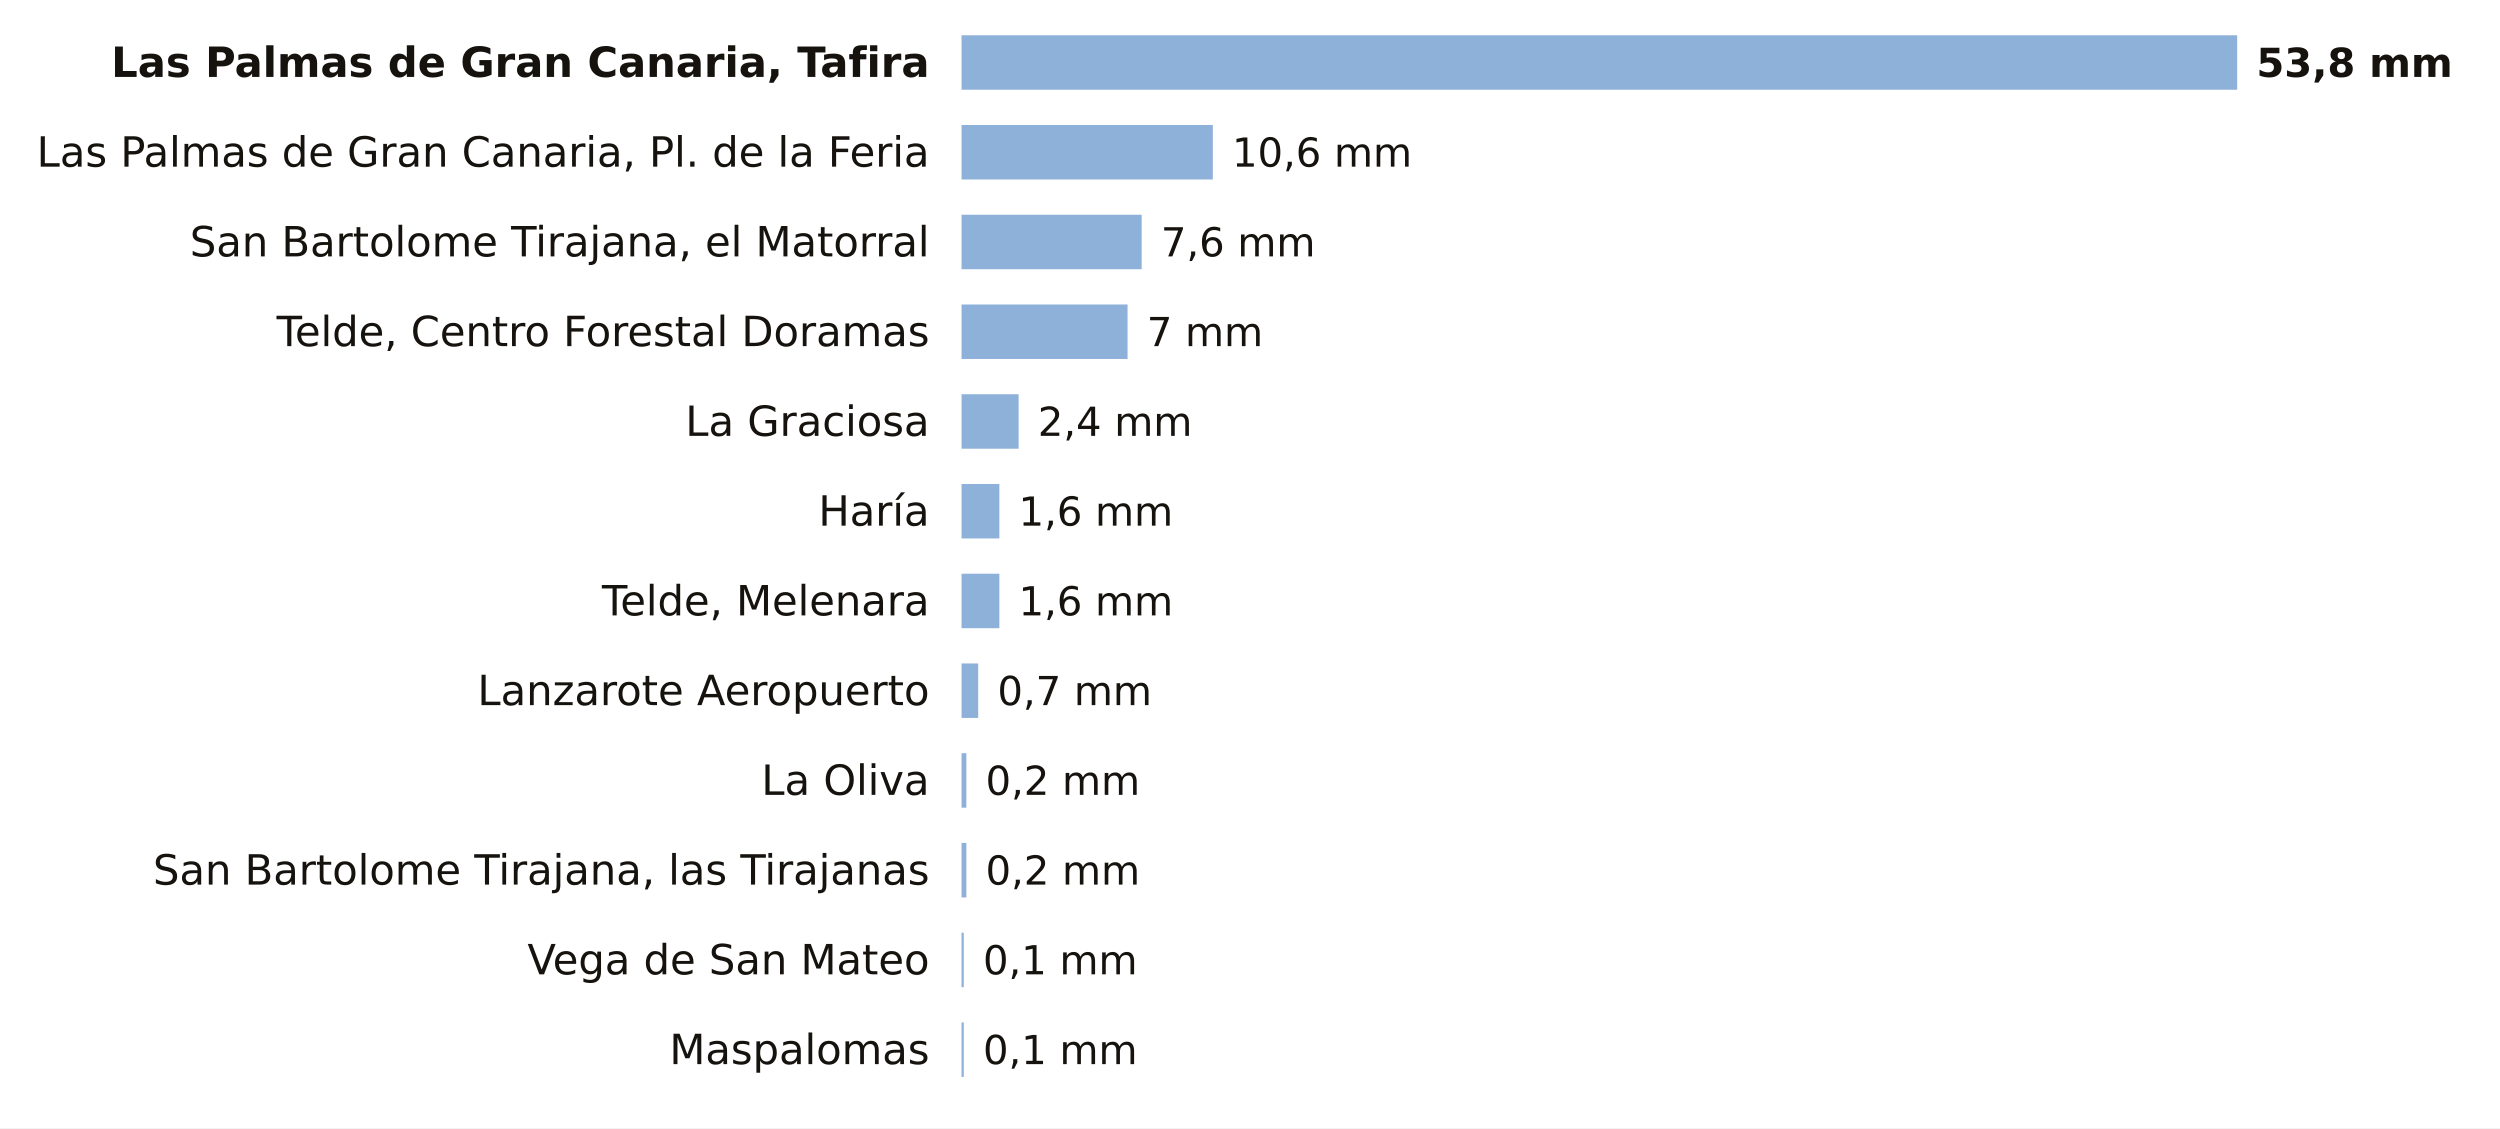
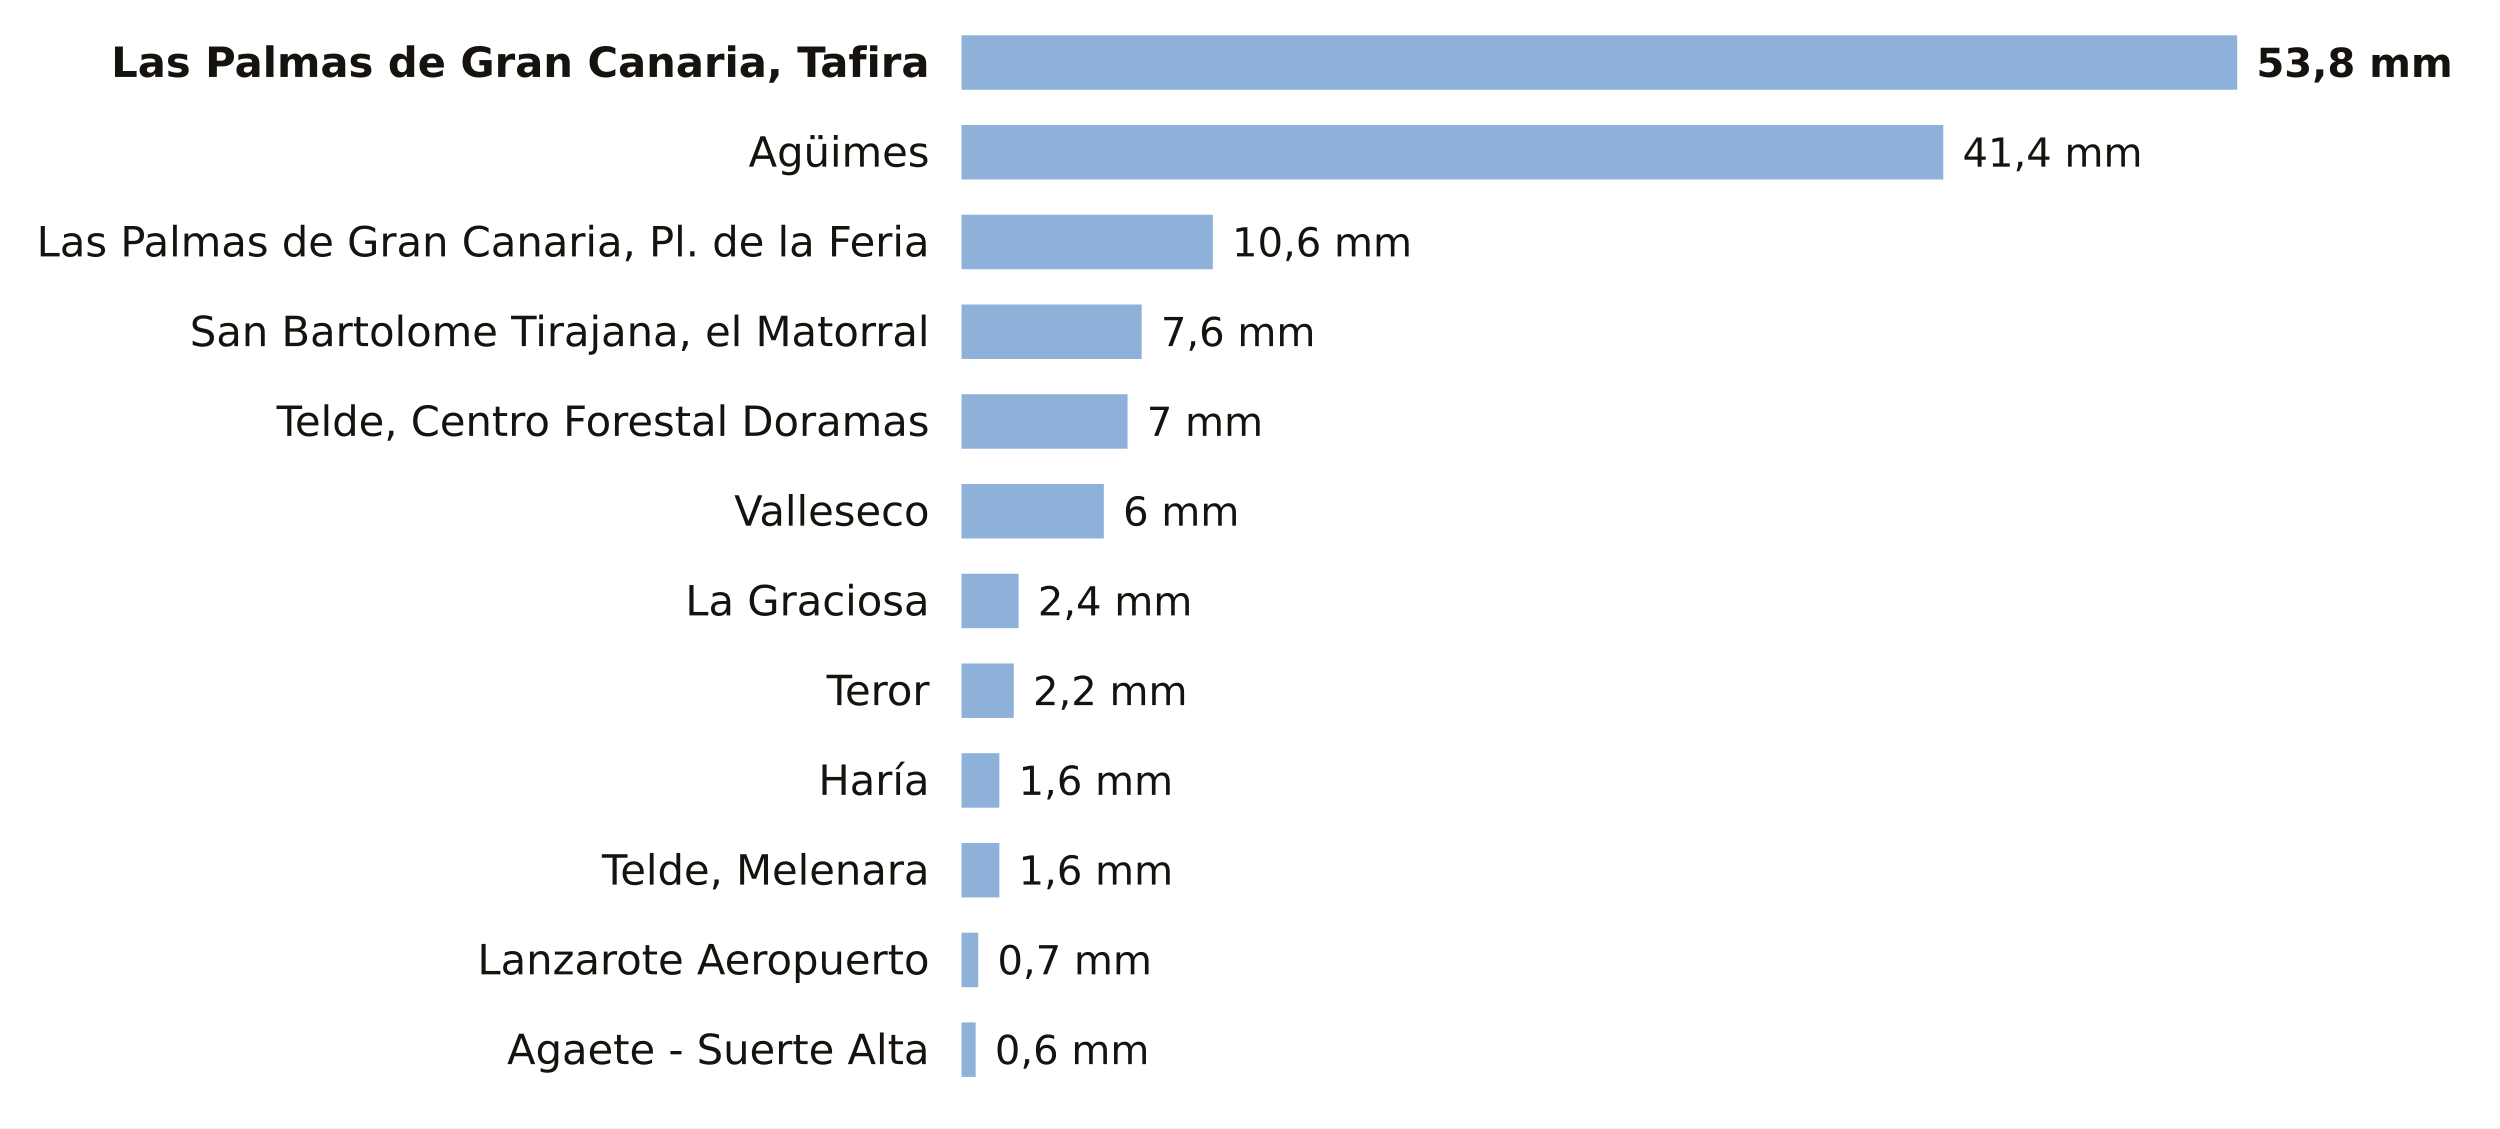
<svg xmlns="http://www.w3.org/2000/svg" viewBox="0 0 780 352" width="780" height="352" role="img" aria-label="La lluvia de los últimos 7 días en las estaciones de AEMET de Las Palmas">
  <rect width="780" height="352" fill="#FFFFFF" />
  <text x="290.0" y="24.0" font-size="13" fill="#16130F" text-anchor="end" font-weight="600" font-family="Public Sans, DejaVu Sans, Arial, sans-serif">Las Palmas de Gran Canaria, Tafira</text>
  <rect x="300" y="11" width="398.0" height="17" fill="#8EB1DA" />
  <text x="704.0" y="24.0" font-size="12.5" fill="#16130F" text-anchor="start" font-weight="700" font-family="Public Sans, DejaVu Sans, Arial, sans-serif">53,8 mm</text>
-   <text x="290.0" y="52.0" font-size="13" fill="#16130F" text-anchor="end" font-weight="400" font-family="Public Sans, DejaVu Sans, Arial, sans-serif">Las Palmas de Gran Canaria, Pl. de la Feria</text>
-   <rect x="300" y="39" width="78.4" height="17" fill="#8EB1DA" />
-   <text x="384.4" y="52.0" font-size="12.5" fill="#16130F" text-anchor="start" font-weight="500" font-family="Public Sans, DejaVu Sans, Arial, sans-serif">10,6 mm</text>
-   <text x="290.0" y="80.0" font-size="13" fill="#16130F" text-anchor="end" font-weight="400" font-family="Public Sans, DejaVu Sans, Arial, sans-serif">San Bartolome Tirajana, el Matorral</text>
-   <rect x="300" y="67" width="56.2" height="17" fill="#8EB1DA" />
-   <text x="362.2" y="80.0" font-size="12.5" fill="#16130F" text-anchor="start" font-weight="500" font-family="Public Sans, DejaVu Sans, Arial, sans-serif">7,6 mm</text>
-   <text x="290.0" y="108.0" font-size="13" fill="#16130F" text-anchor="end" font-weight="400" font-family="Public Sans, DejaVu Sans, Arial, sans-serif">Telde, Centro Forestal Doramas</text>
-   <rect x="300" y="95" width="51.8" height="17" fill="#8EB1DA" />
-   <text x="357.8" y="108.0" font-size="12.5" fill="#16130F" text-anchor="start" font-weight="500" font-family="Public Sans, DejaVu Sans, Arial, sans-serif">7 mm</text>
-   <text x="290.0" y="136.0" font-size="13" fill="#16130F" text-anchor="end" font-weight="400" font-family="Public Sans, DejaVu Sans, Arial, sans-serif">La Graciosa</text>
-   <rect x="300" y="123" width="17.8" height="17" fill="#8EB1DA" />
-   <text x="323.8" y="136.0" font-size="12.5" fill="#16130F" text-anchor="start" font-weight="500" font-family="Public Sans, DejaVu Sans, Arial, sans-serif">2,4 mm</text>
-   <text x="290.0" y="164.0" font-size="13" fill="#16130F" text-anchor="end" font-weight="400" font-family="Public Sans, DejaVu Sans, Arial, sans-serif">Haría</text>
-   <rect x="300" y="151" width="11.8" height="17" fill="#8EB1DA" />
-   <text x="317.8" y="164.0" font-size="12.5" fill="#16130F" text-anchor="start" font-weight="500" font-family="Public Sans, DejaVu Sans, Arial, sans-serif">1,6 mm</text>
-   <text x="290.0" y="192.0" font-size="13" fill="#16130F" text-anchor="end" font-weight="400" font-family="Public Sans, DejaVu Sans, Arial, sans-serif">Telde, Melenara</text>
-   <rect x="300" y="179" width="11.8" height="17" fill="#8EB1DA" />
-   <text x="317.8" y="192.0" font-size="12.5" fill="#16130F" text-anchor="start" font-weight="500" font-family="Public Sans, DejaVu Sans, Arial, sans-serif">1,6 mm</text>
-   <text x="290.0" y="220.0" font-size="13" fill="#16130F" text-anchor="end" font-weight="400" font-family="Public Sans, DejaVu Sans, Arial, sans-serif">Lanzarote Aeropuerto</text>
-   <rect x="300" y="207" width="5.2" height="17" fill="#8EB1DA" />
-   <text x="311.2" y="220.0" font-size="12.5" fill="#16130F" text-anchor="start" font-weight="500" font-family="Public Sans, DejaVu Sans, Arial, sans-serif">0,7 mm</text>
-   <text x="290.0" y="248.0" font-size="13" fill="#16130F" text-anchor="end" font-weight="400" font-family="Public Sans, DejaVu Sans, Arial, sans-serif">La Oliva</text>
-   <rect x="300" y="235" width="1.5" height="17" fill="#8EB1DA" />
-   <text x="307.5" y="248.0" font-size="12.5" fill="#16130F" text-anchor="start" font-weight="500" font-family="Public Sans, DejaVu Sans, Arial, sans-serif">0,2 mm</text>
-   <text x="290.0" y="276.0" font-size="13" fill="#16130F" text-anchor="end" font-weight="400" font-family="Public Sans, DejaVu Sans, Arial, sans-serif">San Bartolome Tirajana, las Tirajanas</text>
-   <rect x="300" y="263" width="1.5" height="17" fill="#8EB1DA" />
-   <text x="307.5" y="276.0" font-size="12.5" fill="#16130F" text-anchor="start" font-weight="500" font-family="Public Sans, DejaVu Sans, Arial, sans-serif">0,2 mm</text>
-   <text x="290.0" y="304.0" font-size="13" fill="#16130F" text-anchor="end" font-weight="400" font-family="Public Sans, DejaVu Sans, Arial, sans-serif">Vega de San Mateo</text>
-   <rect x="300" y="291" width="0.7" height="17" fill="#8EB1DA" />
-   <text x="306.7" y="304.0" font-size="12.5" fill="#16130F" text-anchor="start" font-weight="500" font-family="Public Sans, DejaVu Sans, Arial, sans-serif">0,1 mm</text>
-   <text x="290.0" y="332.0" font-size="13" fill="#16130F" text-anchor="end" font-weight="400" font-family="Public Sans, DejaVu Sans, Arial, sans-serif">Maspalomas</text>
-   <rect x="300" y="319" width="0.7" height="17" fill="#8EB1DA" />
-   <text x="306.7" y="332.0" font-size="12.5" fill="#16130F" text-anchor="start" font-weight="500" font-family="Public Sans, DejaVu Sans, Arial, sans-serif">0,1 mm</text>
+   <text x="290.0" y="52.0" font-size="13" fill="#16130F" text-anchor="end" font-weight="400" font-family="Public Sans, DejaVu Sans, Arial, sans-serif">Agüimes</text>
+   <rect x="300" y="39" width="306.3" height="17" fill="#8EB1DA" />
+   <text x="612.3" y="52.0" font-size="12.5" fill="#16130F" text-anchor="start" font-weight="500" font-family="Public Sans, DejaVu Sans, Arial, sans-serif">41,4 mm</text>
+   <text x="290.0" y="80.0" font-size="13" fill="#16130F" text-anchor="end" font-weight="400" font-family="Public Sans, DejaVu Sans, Arial, sans-serif">Las Palmas de Gran Canaria, Pl. de la Feria</text>
+   <rect x="300" y="67" width="78.4" height="17" fill="#8EB1DA" />
+   <text x="384.4" y="80.0" font-size="12.5" fill="#16130F" text-anchor="start" font-weight="500" font-family="Public Sans, DejaVu Sans, Arial, sans-serif">10,6 mm</text>
+   <text x="290.0" y="108.0" font-size="13" fill="#16130F" text-anchor="end" font-weight="400" font-family="Public Sans, DejaVu Sans, Arial, sans-serif">San Bartolome Tirajana, el Matorral</text>
+   <rect x="300" y="95" width="56.2" height="17" fill="#8EB1DA" />
+   <text x="362.2" y="108.0" font-size="12.5" fill="#16130F" text-anchor="start" font-weight="500" font-family="Public Sans, DejaVu Sans, Arial, sans-serif">7,6 mm</text>
+   <text x="290.0" y="136.0" font-size="13" fill="#16130F" text-anchor="end" font-weight="400" font-family="Public Sans, DejaVu Sans, Arial, sans-serif">Telde, Centro Forestal Doramas</text>
+   <rect x="300" y="123" width="51.8" height="17" fill="#8EB1DA" />
+   <text x="357.8" y="136.0" font-size="12.5" fill="#16130F" text-anchor="start" font-weight="500" font-family="Public Sans, DejaVu Sans, Arial, sans-serif">7 mm</text>
+   <text x="290.0" y="164.0" font-size="13" fill="#16130F" text-anchor="end" font-weight="400" font-family="Public Sans, DejaVu Sans, Arial, sans-serif">Valleseco</text>
+   <rect x="300" y="151" width="44.4" height="17" fill="#8EB1DA" />
+   <text x="350.4" y="164.0" font-size="12.5" fill="#16130F" text-anchor="start" font-weight="500" font-family="Public Sans, DejaVu Sans, Arial, sans-serif">6 mm</text>
+   <text x="290.0" y="192.0" font-size="13" fill="#16130F" text-anchor="end" font-weight="400" font-family="Public Sans, DejaVu Sans, Arial, sans-serif">La Graciosa</text>
+   <rect x="300" y="179" width="17.8" height="17" fill="#8EB1DA" />
+   <text x="323.8" y="192.0" font-size="12.5" fill="#16130F" text-anchor="start" font-weight="500" font-family="Public Sans, DejaVu Sans, Arial, sans-serif">2,4 mm</text>
+   <text x="290.0" y="220.0" font-size="13" fill="#16130F" text-anchor="end" font-weight="400" font-family="Public Sans, DejaVu Sans, Arial, sans-serif">Teror</text>
+   <rect x="300" y="207" width="16.3" height="17" fill="#8EB1DA" />
+   <text x="322.3" y="220.0" font-size="12.5" fill="#16130F" text-anchor="start" font-weight="500" font-family="Public Sans, DejaVu Sans, Arial, sans-serif">2,2 mm</text>
+   <text x="290.0" y="248.0" font-size="13" fill="#16130F" text-anchor="end" font-weight="400" font-family="Public Sans, DejaVu Sans, Arial, sans-serif">Haría</text>
+   <rect x="300" y="235" width="11.8" height="17" fill="#8EB1DA" />
+   <text x="317.8" y="248.0" font-size="12.5" fill="#16130F" text-anchor="start" font-weight="500" font-family="Public Sans, DejaVu Sans, Arial, sans-serif">1,6 mm</text>
+   <text x="290.0" y="276.0" font-size="13" fill="#16130F" text-anchor="end" font-weight="400" font-family="Public Sans, DejaVu Sans, Arial, sans-serif">Telde, Melenara</text>
+   <rect x="300" y="263" width="11.8" height="17" fill="#8EB1DA" />
+   <text x="317.8" y="276.0" font-size="12.5" fill="#16130F" text-anchor="start" font-weight="500" font-family="Public Sans, DejaVu Sans, Arial, sans-serif">1,6 mm</text>
+   <text x="290.0" y="304.0" font-size="13" fill="#16130F" text-anchor="end" font-weight="400" font-family="Public Sans, DejaVu Sans, Arial, sans-serif">Lanzarote Aeropuerto</text>
+   <rect x="300" y="291" width="5.2" height="17" fill="#8EB1DA" />
+   <text x="311.2" y="304.0" font-size="12.5" fill="#16130F" text-anchor="start" font-weight="500" font-family="Public Sans, DejaVu Sans, Arial, sans-serif">0,7 mm</text>
+   <text x="290.0" y="332.0" font-size="13" fill="#16130F" text-anchor="end" font-weight="400" font-family="Public Sans, DejaVu Sans, Arial, sans-serif">Agaete - Suerte Alta</text>
+   <rect x="300" y="319" width="4.4" height="17" fill="#8EB1DA" />
+   <text x="310.4" y="332.0" font-size="12.5" fill="#16130F" text-anchor="start" font-weight="500" font-family="Public Sans, DejaVu Sans, Arial, sans-serif">0,6 mm</text>
</svg>
